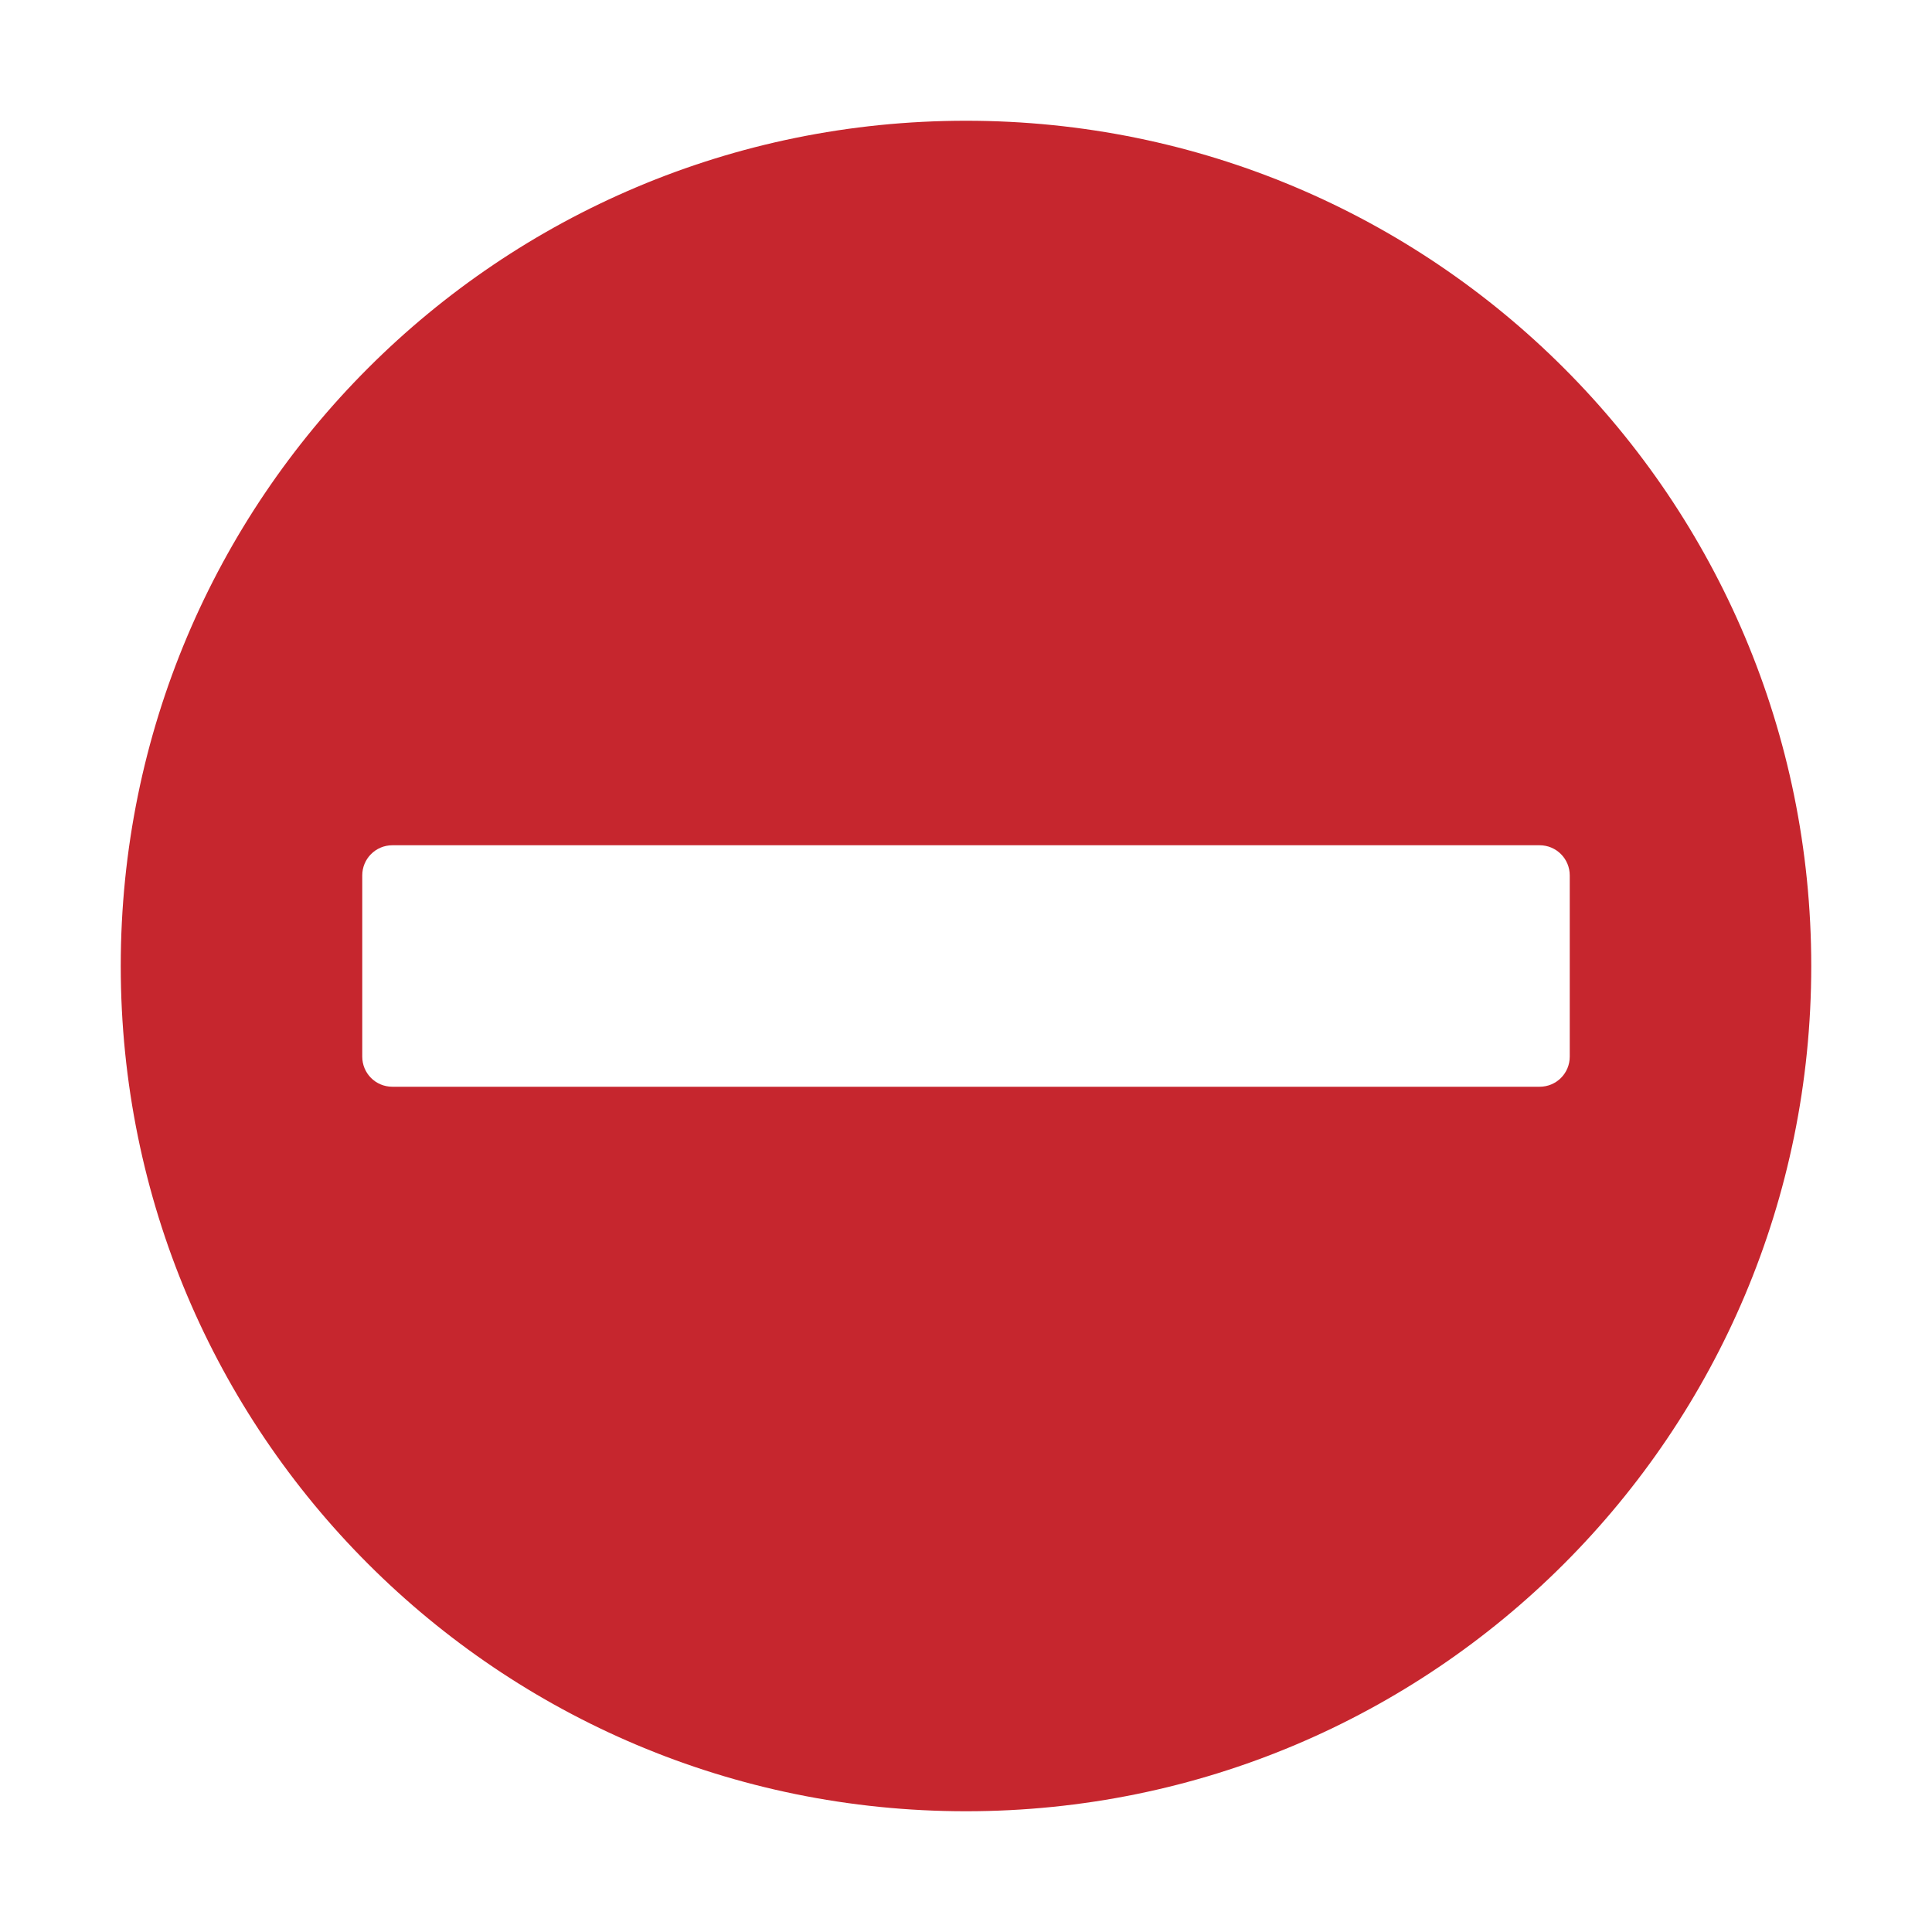
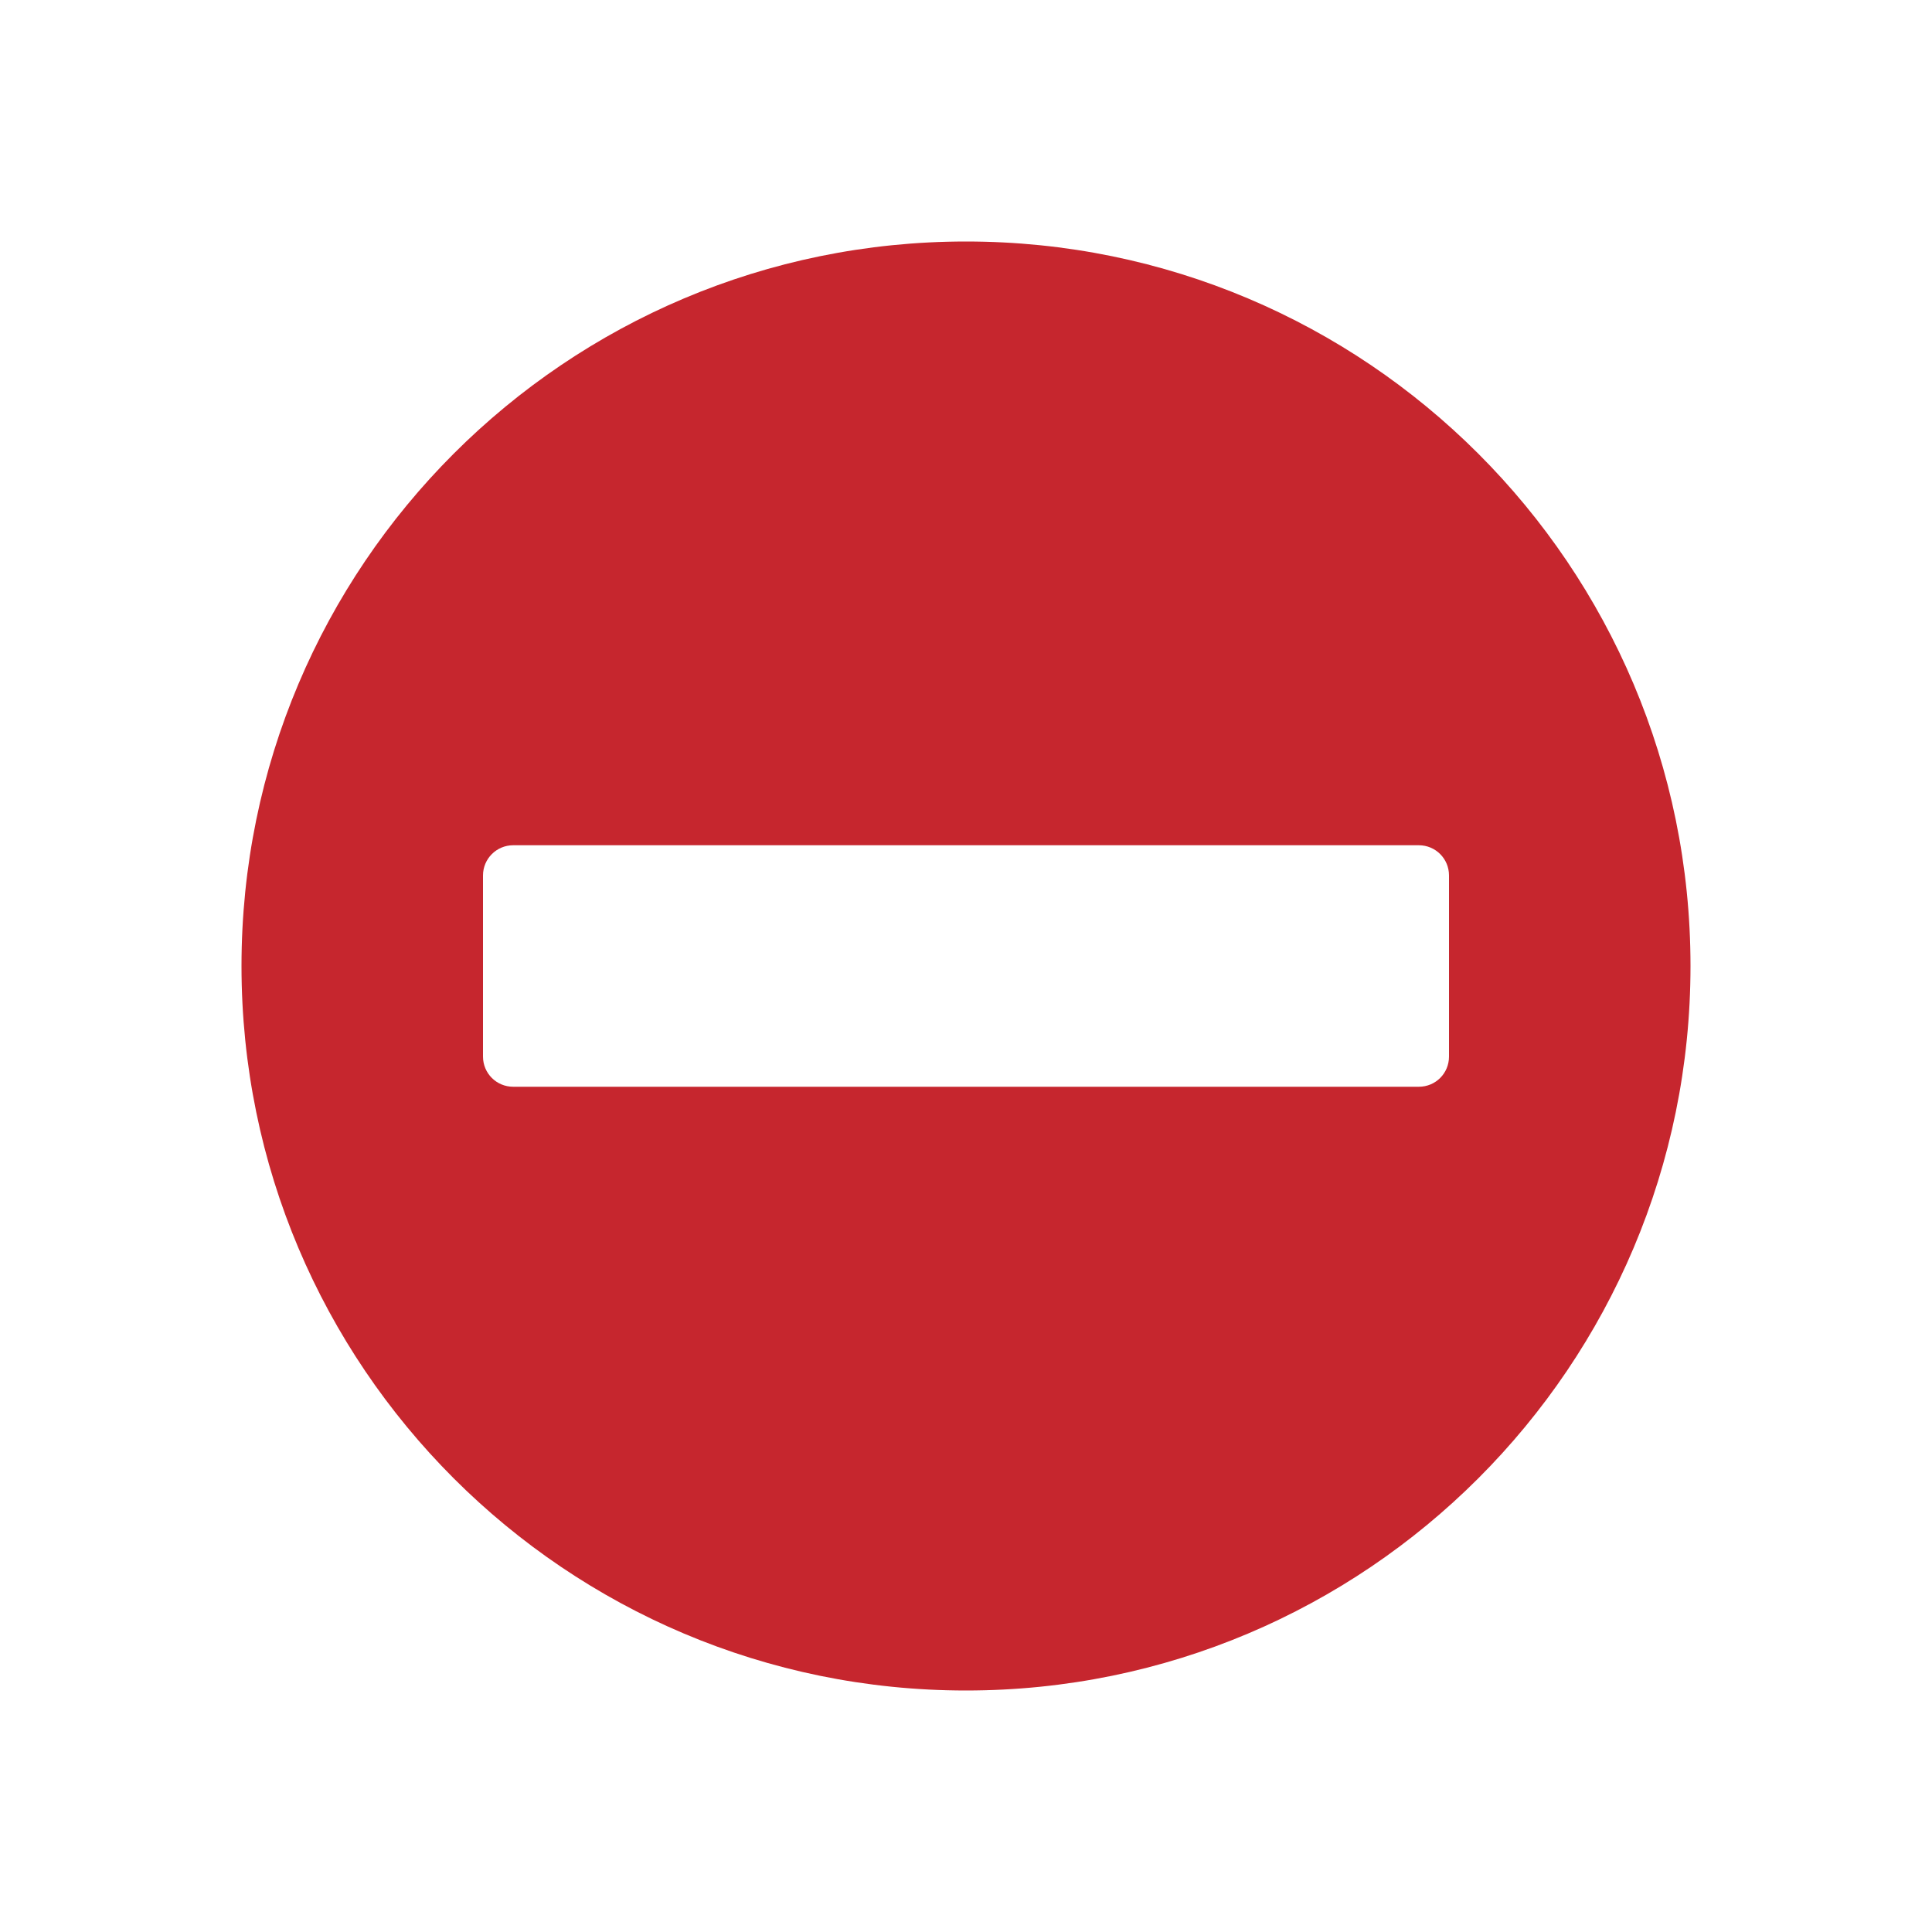
<svg xmlns="http://www.w3.org/2000/svg" version="1.1" width="16" height="16" id="svg4099">
  <defs id="defs4101" />
-   <path class="error" id="path7714" style="color:#bebebe;font-style:normal;font-variant:normal;font-weight:normal;font-stretch:normal;font-size:medium;line-height:normal;font-family:'Andale Mono';-inkscape-font-specification:'Andale Mono';font-variation-settings:normal;text-indent:0;text-align:start;text-decoration:none;text-decoration-line:none;letter-spacing:normal;word-spacing:normal;text-transform:none;writing-mode:lr-tb;direction:ltr;text-anchor:start;display:inline;overflow:visible;visibility:visible;vector-effect:none;fill:#c6262e;fill-opacity:1;fill-rule:nonzero;stroke:none;stroke-width:1;stroke-linecap:butt;stroke-linejoin:miter;stroke-miterlimit:4;stroke-dasharray:none;stroke-dashoffset:0;stroke-opacity:1;marker:none;enable-background:new;stop-color:#000000" d="M 8 1 C 4.129 1 1 4.129 1 8 C 1 11.871 4.129 15 8 15 C 11.871 15 15 11.871 15 8 C 15 4.129 11.871 1 8 1 z M 3.25 7 L 12.75 7 C 12.889 7 13 7.112 13 7.25 L 13 8.75 C 13 8.889 12.889 9 12.75 9 L 3.25 9 C 3.111 9 3 8.889 3 8.75 L 3 7.25 C 3 7.112 3.111 7 3.25 7 z " />
+   <path id="path7714" style="color:#bebebe;font-style:normal;font-variant:normal;font-weight:normal;font-stretch:normal;font-size:medium;line-height:normal;font-family:'Andale Mono';-inkscape-font-specification:'Andale Mono';font-variation-settings:normal;text-indent:0;text-align:start;text-decoration:none;text-decoration-line:none;letter-spacing:normal;word-spacing:normal;text-transform:none;writing-mode:lr-tb;direction:ltr;text-anchor:start;display:inline;overflow:visible;visibility:visible;vector-effect:none;fill:#c6262e;fill-opacity:1;fill-rule:nonzero;stroke:none;stroke-width:1;stroke-linecap:butt;stroke-linejoin:miter;stroke-miterlimit:4;stroke-dasharray:none;stroke-dashoffset:0;stroke-opacity:1;marker:none;enable-background:new;stop-color:#000000" d="M 8,2 C 4.686,2 2,4.686 2,8 c 0,3.314 2.686,6 6,6 3.314,0 6,-2.686 6,-6 C 14,4.686 11.314,2 8,2 Z M 4.25,7 h 7.5 C 11.889,7 12,7.112 12,7.25 v 1.5 C 12,8.889 11.889,9 11.75,9 H 4.25 C 4.112,9 4,8.889 4,8.75 V 7.25 C 4,7.112 4.112,7 4.25,7 Z" />
</svg>
